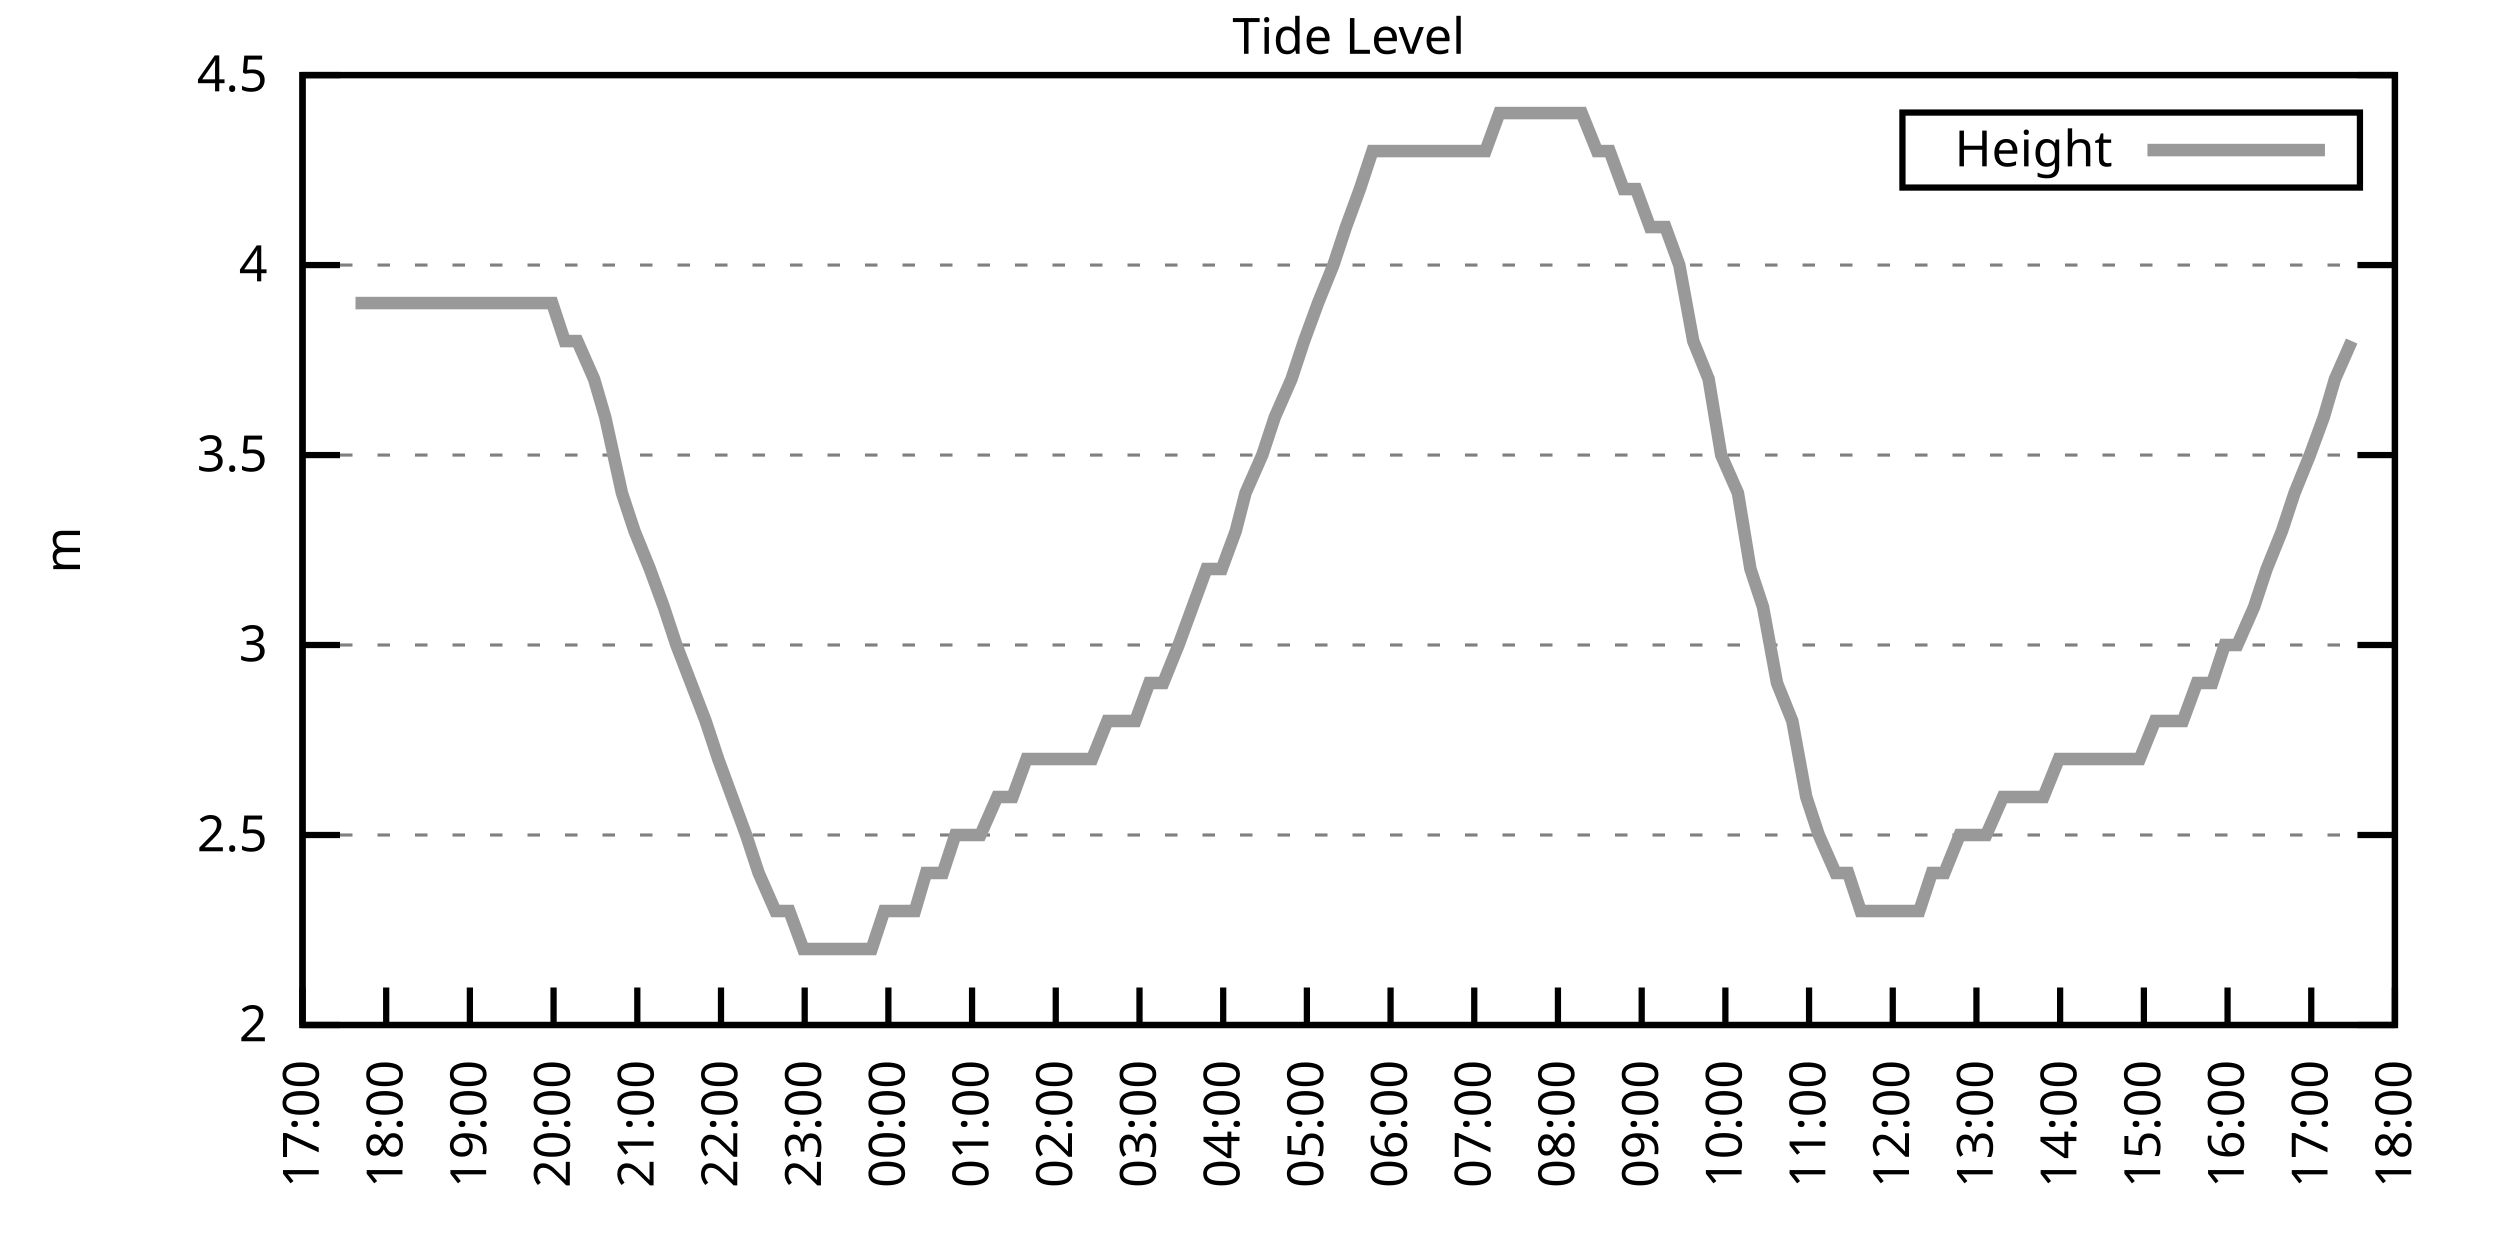
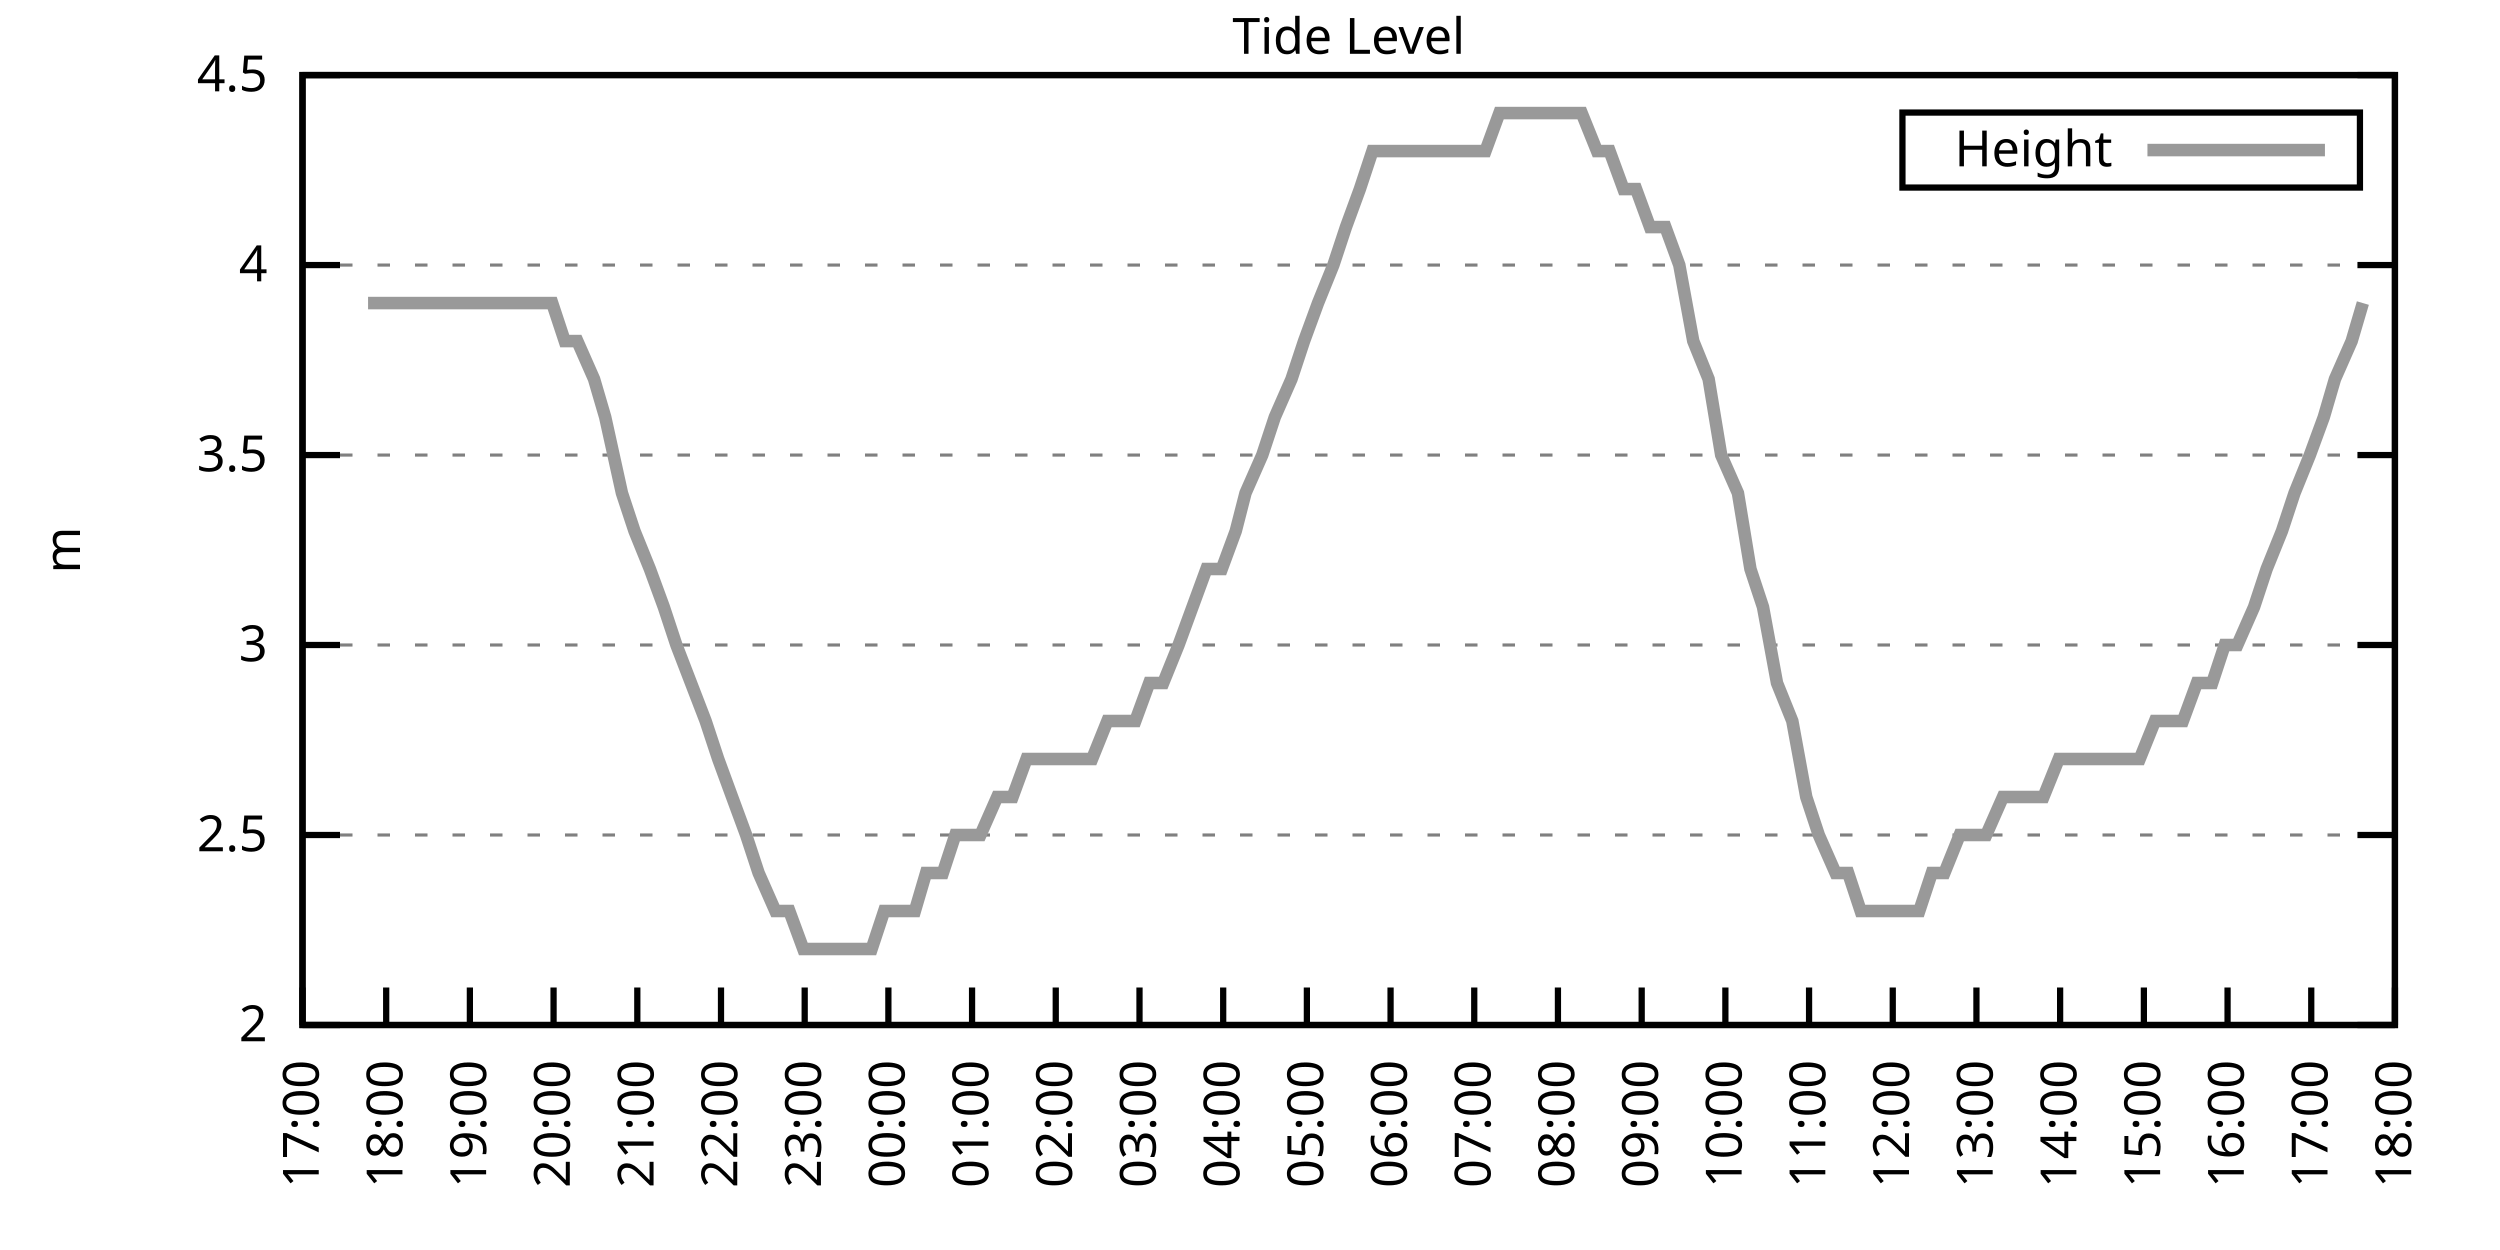
<svg xmlns="http://www.w3.org/2000/svg" xmlns:xlink="http://www.w3.org/1999/xlink" width="400" height="200" viewBox="0 0 400 200">
  <g id="gnuplot_canvas">
    <rect x="0" y="0" width="400" height="200" fill="none" />
    <defs>
      <circle id="gpDot" r="0.5" stroke-width="0.5" stroke="currentColor" />
      <path id="gpPt0" stroke-width="0.333" stroke="currentColor" d="M-1,0 h2 M0,-1 v2" />
      <path id="gpPt1" stroke-width="0.333" stroke="currentColor" d="M-1,-1 L1,1 M1,-1 L-1,1" />
      <path id="gpPt2" stroke-width="0.333" stroke="currentColor" d="M-1,0 L1,0 M0,-1 L0,1 M-1,-1 L1,1 M-1,1 L1,-1" />
      <rect id="gpPt3" stroke-width="0.333" stroke="currentColor" x="-1" y="-1" width="2" height="2" />
      <rect id="gpPt4" stroke-width="0.333" stroke="currentColor" fill="currentColor" x="-1" y="-1" width="2" height="2" />
      <circle id="gpPt5" stroke-width="0.333" stroke="currentColor" cx="0" cy="0" r="1" />
      <use xlink:href="#gpPt5" id="gpPt6" fill="currentColor" stroke="none" />
      <path id="gpPt7" stroke-width="0.333" stroke="currentColor" d="M0,-1.33 L-1.33,0.67 L1.33,0.67 z" />
      <use xlink:href="#gpPt7" id="gpPt8" fill="currentColor" stroke="none" />
      <use xlink:href="#gpPt7" id="gpPt9" stroke="currentColor" transform="rotate(180)" />
      <use xlink:href="#gpPt9" id="gpPt10" fill="currentColor" stroke="none" />
      <use xlink:href="#gpPt3" id="gpPt11" stroke="currentColor" transform="rotate(45)" />
      <use xlink:href="#gpPt11" id="gpPt12" fill="currentColor" stroke="none" />
      <path id="gpPt13" stroke-width="0.333" stroke="currentColor" d="M0,1.330 L1.265,0.411 L0.782,-1.067 L-0.782,-1.076 L-1.265,0.411 z" />
      <use xlink:href="#gpPt13" id="gpPt14" fill="currentColor" stroke="none" />
      <filter id="textbox" filterUnits="objectBoundingBox" x="0" y="0" height="1" width="1">
        <feFlood flood-color="white" flood-opacity="1" result="bgnd" />
        <feComposite in="SourceGraphic" in2="bgnd" operator="atop" />
      </filter>
      <filter id="greybox" filterUnits="objectBoundingBox" x="0" y="0" height="1" width="1">
        <feFlood flood-color="lightgrey" flood-opacity="1" result="grey" />
        <feComposite in="SourceGraphic" in2="grey" operator="atop" />
      </filter>
    </defs>
    <g fill="none" color="white" stroke="currentColor" stroke-width="1.00" stroke-linecap="butt" stroke-linejoin="miter">
</g>
    <g fill="none" color="black" stroke="currentColor" stroke-width="1.00" stroke-linecap="butt" stroke-linejoin="miter">
      <g stroke="none" shape-rendering="crispEdges">
        <polygon fill="rgb(255, 255, 255)" points="48.40,164.00 383.18,164.00 383.18,12.02 48.40,12.02 " />
      </g>
    </g>
    <g fill="none" color="black" stroke="currentColor" stroke-width="1.00" stroke-linecap="butt" stroke-linejoin="miter">
</g>
    <g fill="none" color="black" stroke="black" stroke-width="0.50" stroke-linecap="butt" stroke-linejoin="miter">
</g>
    <g fill="none" color="gray" stroke="currentColor" stroke-width="0.50" stroke-linecap="butt" stroke-linejoin="miter">
      <path stroke="gray" stroke-dasharray="2,4" class="gridline" d="M48.40,164.00 L383.19,164.00  " />
    </g>
    <g fill="none" color="gray" stroke="gray" stroke-width="1.00" stroke-linecap="butt" stroke-linejoin="miter">
</g>
    <g fill="none" color="black" stroke="currentColor" stroke-width="1.00" stroke-linecap="butt" stroke-linejoin="miter">
      <path stroke="black" d="M48.40,164.00 L54.40,164.00 M383.19,164.00 L377.19,164.00  " />
      <g transform="translate(42.80,166.60)" stroke="none" fill="black" font-family="Sans" font-size="8.00" text-anchor="end">
        <text>
          <tspan font-family="Sans"> 2</tspan>
        </text>
      </g>
    </g>
    <g fill="none" color="black" stroke="currentColor" stroke-width="1.00" stroke-linecap="butt" stroke-linejoin="miter">
</g>
    <g fill="none" color="black" stroke="black" stroke-width="0.50" stroke-linecap="butt" stroke-linejoin="miter">
</g>
    <g fill="none" color="gray" stroke="currentColor" stroke-width="0.50" stroke-linecap="butt" stroke-linejoin="miter">
      <path stroke="gray" stroke-dasharray="2,4" class="gridline" d="M48.40,133.60 L383.19,133.60  " />
    </g>
    <g fill="none" color="gray" stroke="gray" stroke-width="1.00" stroke-linecap="butt" stroke-linejoin="miter">
</g>
    <g fill="none" color="black" stroke="currentColor" stroke-width="1.00" stroke-linecap="butt" stroke-linejoin="miter">
      <path stroke="black" d="M48.40,133.60 L54.40,133.60 M383.19,133.60 L377.19,133.60  " />
      <g transform="translate(42.80,136.20)" stroke="none" fill="black" font-family="Sans" font-size="8.00" text-anchor="end">
        <text>
          <tspan font-family="Sans"> 2.5</tspan>
        </text>
      </g>
    </g>
    <g fill="none" color="black" stroke="currentColor" stroke-width="1.00" stroke-linecap="butt" stroke-linejoin="miter">
</g>
    <g fill="none" color="black" stroke="black" stroke-width="0.50" stroke-linecap="butt" stroke-linejoin="miter">
</g>
    <g fill="none" color="gray" stroke="currentColor" stroke-width="0.50" stroke-linecap="butt" stroke-linejoin="miter">
      <path stroke="gray" stroke-dasharray="2,4" class="gridline" d="M48.40,103.20 L383.19,103.20  " />
    </g>
    <g fill="none" color="gray" stroke="gray" stroke-width="1.00" stroke-linecap="butt" stroke-linejoin="miter">
</g>
    <g fill="none" color="black" stroke="currentColor" stroke-width="1.00" stroke-linecap="butt" stroke-linejoin="miter">
      <path stroke="black" d="M48.40,103.20 L54.40,103.20 M383.19,103.20 L377.19,103.20  " />
      <g transform="translate(42.80,105.80)" stroke="none" fill="black" font-family="Sans" font-size="8.00" text-anchor="end">
        <text>
          <tspan font-family="Sans"> 3</tspan>
        </text>
      </g>
    </g>
    <g fill="none" color="black" stroke="currentColor" stroke-width="1.00" stroke-linecap="butt" stroke-linejoin="miter">
</g>
    <g fill="none" color="black" stroke="black" stroke-width="0.50" stroke-linecap="butt" stroke-linejoin="miter">
</g>
    <g fill="none" color="gray" stroke="currentColor" stroke-width="0.50" stroke-linecap="butt" stroke-linejoin="miter">
      <path stroke="gray" stroke-dasharray="2,4" class="gridline" d="M48.40,72.81 L383.19,72.81  " />
    </g>
    <g fill="none" color="gray" stroke="gray" stroke-width="1.00" stroke-linecap="butt" stroke-linejoin="miter">
</g>
    <g fill="none" color="black" stroke="currentColor" stroke-width="1.00" stroke-linecap="butt" stroke-linejoin="miter">
      <path stroke="black" d="M48.40,72.81 L54.40,72.81 M383.19,72.81 L377.19,72.81  " />
      <g transform="translate(42.80,75.41)" stroke="none" fill="black" font-family="Sans" font-size="8.00" text-anchor="end">
        <text>
          <tspan font-family="Sans"> 3.5</tspan>
        </text>
      </g>
    </g>
    <g fill="none" color="black" stroke="currentColor" stroke-width="1.00" stroke-linecap="butt" stroke-linejoin="miter">
</g>
    <g fill="none" color="black" stroke="black" stroke-width="0.50" stroke-linecap="butt" stroke-linejoin="miter">
</g>
    <g fill="none" color="gray" stroke="currentColor" stroke-width="0.50" stroke-linecap="butt" stroke-linejoin="miter">
      <path stroke="gray" stroke-dasharray="2,4" class="gridline" d="M48.40,42.41 L383.19,42.41  " />
    </g>
    <g fill="none" color="gray" stroke="gray" stroke-width="1.00" stroke-linecap="butt" stroke-linejoin="miter">
</g>
    <g fill="none" color="black" stroke="currentColor" stroke-width="1.00" stroke-linecap="butt" stroke-linejoin="miter">
      <path stroke="black" d="M48.40,42.41 L54.40,42.41 M383.19,42.41 L377.19,42.41  " />
      <g transform="translate(42.80,45.01)" stroke="none" fill="black" font-family="Sans" font-size="8.00" text-anchor="end">
        <text>
          <tspan font-family="Sans"> 4</tspan>
        </text>
      </g>
    </g>
    <g fill="none" color="black" stroke="currentColor" stroke-width="1.00" stroke-linecap="butt" stroke-linejoin="miter">
</g>
    <g fill="none" color="black" stroke="black" stroke-width="0.50" stroke-linecap="butt" stroke-linejoin="miter">
</g>
    <g fill="none" color="gray" stroke="currentColor" stroke-width="0.50" stroke-linecap="butt" stroke-linejoin="miter">
      <path stroke="gray" stroke-dasharray="2,4" class="gridline" d="M48.40,12.01 L383.19,12.01  " />
    </g>
    <g fill="none" color="gray" stroke="gray" stroke-width="1.00" stroke-linecap="butt" stroke-linejoin="miter">
</g>
    <g fill="none" color="black" stroke="currentColor" stroke-width="1.00" stroke-linecap="butt" stroke-linejoin="miter">
      <path stroke="black" d="M48.40,12.01 L54.40,12.01 M383.19,12.01 L377.19,12.01  " />
      <g transform="translate(42.80,14.61)" stroke="none" fill="black" font-family="Sans" font-size="8.00" text-anchor="end">
        <text>
          <tspan font-family="Sans"> 4.5</tspan>
        </text>
      </g>
    </g>
    <g fill="none" color="black" stroke="currentColor" stroke-width="1.00" stroke-linecap="butt" stroke-linejoin="miter">
      <path stroke="black" d="M48.40,164.00 L48.40,158.00  " />
      <g transform="translate(51.00,169.60) rotate(270.00)" stroke="none" fill="black" font-family="Sans" font-size="8.00" text-anchor="end">
        <text>
          <tspan font-family="Sans">17:00</tspan>
        </text>
      </g>
    </g>
    <g fill="none" color="black" stroke="currentColor" stroke-width="1.00" stroke-linecap="butt" stroke-linejoin="miter">
      <path stroke="black" d="M61.79,164.00 L61.79,158.00  " />
      <g transform="translate(64.39,169.60) rotate(270.00)" stroke="none" fill="black" font-family="Sans" font-size="8.00" text-anchor="end">
        <text>
          <tspan font-family="Sans">18:00</tspan>
        </text>
      </g>
    </g>
    <g fill="none" color="black" stroke="currentColor" stroke-width="1.00" stroke-linecap="butt" stroke-linejoin="miter">
      <path stroke="black" d="M75.18,164.00 L75.18,158.00  " />
      <g transform="translate(77.78,169.60) rotate(270.00)" stroke="none" fill="black" font-family="Sans" font-size="8.00" text-anchor="end">
        <text>
          <tspan font-family="Sans">19:00</tspan>
        </text>
      </g>
    </g>
    <g fill="none" color="black" stroke="currentColor" stroke-width="1.00" stroke-linecap="butt" stroke-linejoin="miter">
      <path stroke="black" d="M88.57,164.00 L88.57,158.00  " />
      <g transform="translate(91.17,169.60) rotate(270.00)" stroke="none" fill="black" font-family="Sans" font-size="8.00" text-anchor="end">
        <text>
          <tspan font-family="Sans">20:00</tspan>
        </text>
      </g>
    </g>
    <g fill="none" color="black" stroke="currentColor" stroke-width="1.00" stroke-linecap="butt" stroke-linejoin="miter">
      <path stroke="black" d="M101.97,164.00 L101.97,158.00  " />
      <g transform="translate(104.57,169.60) rotate(270.00)" stroke="none" fill="black" font-family="Sans" font-size="8.00" text-anchor="end">
        <text>
          <tspan font-family="Sans">21:00</tspan>
        </text>
      </g>
    </g>
    <g fill="none" color="black" stroke="currentColor" stroke-width="1.00" stroke-linecap="butt" stroke-linejoin="miter">
      <path stroke="black" d="M115.36,164.00 L115.36,158.00  " />
      <g transform="translate(117.96,169.60) rotate(270.00)" stroke="none" fill="black" font-family="Sans" font-size="8.00" text-anchor="end">
        <text>
          <tspan font-family="Sans">22:00</tspan>
        </text>
      </g>
    </g>
    <g fill="none" color="black" stroke="currentColor" stroke-width="1.00" stroke-linecap="butt" stroke-linejoin="miter">
      <path stroke="black" d="M128.75,164.00 L128.75,158.00  " />
      <g transform="translate(131.35,169.60) rotate(270.00)" stroke="none" fill="black" font-family="Sans" font-size="8.00" text-anchor="end">
        <text>
          <tspan font-family="Sans">23:00</tspan>
        </text>
      </g>
    </g>
    <g fill="none" color="black" stroke="currentColor" stroke-width="1.00" stroke-linecap="butt" stroke-linejoin="miter">
      <path stroke="black" d="M142.14,164.00 L142.14,158.00  " />
      <g transform="translate(144.74,169.60) rotate(270.00)" stroke="none" fill="black" font-family="Sans" font-size="8.00" text-anchor="end">
        <text>
          <tspan font-family="Sans">00:00</tspan>
        </text>
      </g>
    </g>
    <g fill="none" color="black" stroke="currentColor" stroke-width="1.00" stroke-linecap="butt" stroke-linejoin="miter">
      <path stroke="black" d="M155.53,164.00 L155.53,158.00  " />
      <g transform="translate(158.13,169.60) rotate(270.00)" stroke="none" fill="black" font-family="Sans" font-size="8.00" text-anchor="end">
        <text>
          <tspan font-family="Sans">01:00</tspan>
        </text>
      </g>
    </g>
    <g fill="none" color="black" stroke="currentColor" stroke-width="1.00" stroke-linecap="butt" stroke-linejoin="miter">
      <path stroke="black" d="M168.92,164.00 L168.92,158.00  " />
      <g transform="translate(171.52,169.60) rotate(270.00)" stroke="none" fill="black" font-family="Sans" font-size="8.00" text-anchor="end">
        <text>
          <tspan font-family="Sans">02:00</tspan>
        </text>
      </g>
    </g>
    <g fill="none" color="black" stroke="currentColor" stroke-width="1.00" stroke-linecap="butt" stroke-linejoin="miter">
      <path stroke="black" d="M182.32,164.00 L182.32,158.00  " />
      <g transform="translate(184.92,169.60) rotate(270.00)" stroke="none" fill="black" font-family="Sans" font-size="8.00" text-anchor="end">
        <text>
          <tspan font-family="Sans">03:00</tspan>
        </text>
      </g>
    </g>
    <g fill="none" color="black" stroke="currentColor" stroke-width="1.00" stroke-linecap="butt" stroke-linejoin="miter">
      <path stroke="black" d="M195.71,164.00 L195.71,158.00  " />
      <g transform="translate(198.31,169.60) rotate(270.00)" stroke="none" fill="black" font-family="Sans" font-size="8.00" text-anchor="end">
        <text>
          <tspan font-family="Sans">04:00</tspan>
        </text>
      </g>
    </g>
    <g fill="none" color="black" stroke="currentColor" stroke-width="1.00" stroke-linecap="butt" stroke-linejoin="miter">
      <path stroke="black" d="M209.10,164.00 L209.10,158.00  " />
      <g transform="translate(211.70,169.60) rotate(270.00)" stroke="none" fill="black" font-family="Sans" font-size="8.00" text-anchor="end">
        <text>
          <tspan font-family="Sans">05:00</tspan>
        </text>
      </g>
    </g>
    <g fill="none" color="black" stroke="currentColor" stroke-width="1.00" stroke-linecap="butt" stroke-linejoin="miter">
      <path stroke="black" d="M222.49,164.00 L222.49,158.00  " />
      <g transform="translate(225.09,169.60) rotate(270.00)" stroke="none" fill="black" font-family="Sans" font-size="8.00" text-anchor="end">
        <text>
          <tspan font-family="Sans">06:00</tspan>
        </text>
      </g>
    </g>
    <g fill="none" color="black" stroke="currentColor" stroke-width="1.00" stroke-linecap="butt" stroke-linejoin="miter">
      <path stroke="black" d="M235.88,164.00 L235.88,158.00  " />
      <g transform="translate(238.48,169.60) rotate(270.00)" stroke="none" fill="black" font-family="Sans" font-size="8.00" text-anchor="end">
        <text>
          <tspan font-family="Sans">07:00</tspan>
        </text>
      </g>
    </g>
    <g fill="none" color="black" stroke="currentColor" stroke-width="1.00" stroke-linecap="butt" stroke-linejoin="miter">
      <path stroke="black" d="M249.27,164.00 L249.27,158.00  " />
      <g transform="translate(251.87,169.60) rotate(270.00)" stroke="none" fill="black" font-family="Sans" font-size="8.00" text-anchor="end">
        <text>
          <tspan font-family="Sans">08:00</tspan>
        </text>
      </g>
    </g>
    <g fill="none" color="black" stroke="currentColor" stroke-width="1.00" stroke-linecap="butt" stroke-linejoin="miter">
      <path stroke="black" d="M262.67,164.00 L262.67,158.00  " />
      <g transform="translate(265.27,169.60) rotate(270.00)" stroke="none" fill="black" font-family="Sans" font-size="8.00" text-anchor="end">
        <text>
          <tspan font-family="Sans">09:00</tspan>
        </text>
      </g>
    </g>
    <g fill="none" color="black" stroke="currentColor" stroke-width="1.00" stroke-linecap="butt" stroke-linejoin="miter">
      <path stroke="black" d="M276.06,164.00 L276.06,158.00  " />
      <g transform="translate(278.66,169.60) rotate(270.00)" stroke="none" fill="black" font-family="Sans" font-size="8.00" text-anchor="end">
        <text>
          <tspan font-family="Sans">10:00</tspan>
        </text>
      </g>
    </g>
    <g fill="none" color="black" stroke="currentColor" stroke-width="1.00" stroke-linecap="butt" stroke-linejoin="miter">
      <path stroke="black" d="M289.45,164.00 L289.45,158.00  " />
      <g transform="translate(292.05,169.60) rotate(270.00)" stroke="none" fill="black" font-family="Sans" font-size="8.00" text-anchor="end">
        <text>
          <tspan font-family="Sans">11:00</tspan>
        </text>
      </g>
    </g>
    <g fill="none" color="black" stroke="currentColor" stroke-width="1.00" stroke-linecap="butt" stroke-linejoin="miter">
      <path stroke="black" d="M302.84,164.00 L302.84,158.00  " />
      <g transform="translate(305.44,169.60) rotate(270.00)" stroke="none" fill="black" font-family="Sans" font-size="8.00" text-anchor="end">
        <text>
          <tspan font-family="Sans">12:00</tspan>
        </text>
      </g>
    </g>
    <g fill="none" color="black" stroke="currentColor" stroke-width="1.00" stroke-linecap="butt" stroke-linejoin="miter">
      <path stroke="black" d="M316.23,164.00 L316.23,158.00  " />
      <g transform="translate(318.83,169.60) rotate(270.00)" stroke="none" fill="black" font-family="Sans" font-size="8.00" text-anchor="end">
        <text>
          <tspan font-family="Sans">13:00</tspan>
        </text>
      </g>
    </g>
    <g fill="none" color="black" stroke="currentColor" stroke-width="1.00" stroke-linecap="butt" stroke-linejoin="miter">
      <path stroke="black" d="M329.62,164.00 L329.62,158.00  " />
      <g transform="translate(332.22,169.60) rotate(270.00)" stroke="none" fill="black" font-family="Sans" font-size="8.00" text-anchor="end">
        <text>
          <tspan font-family="Sans">14:00</tspan>
        </text>
      </g>
    </g>
    <g fill="none" color="black" stroke="currentColor" stroke-width="1.00" stroke-linecap="butt" stroke-linejoin="miter">
      <path stroke="black" d="M343.02,164.00 L343.02,158.00  " />
      <g transform="translate(345.62,169.60) rotate(270.00)" stroke="none" fill="black" font-family="Sans" font-size="8.00" text-anchor="end">
        <text>
          <tspan font-family="Sans">15:00</tspan>
        </text>
      </g>
    </g>
    <g fill="none" color="black" stroke="currentColor" stroke-width="1.00" stroke-linecap="butt" stroke-linejoin="miter">
      <path stroke="black" d="M356.41,164.00 L356.41,158.00  " />
      <g transform="translate(359.01,169.60) rotate(270.00)" stroke="none" fill="black" font-family="Sans" font-size="8.00" text-anchor="end">
        <text>
          <tspan font-family="Sans">16:00</tspan>
        </text>
      </g>
    </g>
    <g fill="none" color="black" stroke="currentColor" stroke-width="1.00" stroke-linecap="butt" stroke-linejoin="miter">
      <path stroke="black" d="M369.80,164.00 L369.80,158.00  " />
      <g transform="translate(372.40,169.60) rotate(270.00)" stroke="none" fill="black" font-family="Sans" font-size="8.00" text-anchor="end">
        <text>
          <tspan font-family="Sans">17:00</tspan>
        </text>
      </g>
    </g>
    <g fill="none" color="black" stroke="currentColor" stroke-width="1.00" stroke-linecap="butt" stroke-linejoin="miter">
      <path stroke="black" d="M383.19,164.00 L383.19,158.00  " />
      <g transform="translate(385.79,169.60) rotate(270.00)" stroke="none" fill="black" font-family="Sans" font-size="8.00" text-anchor="end">
        <text>
          <tspan font-family="Sans">18:00</tspan>
        </text>
      </g>
    </g>
    <g fill="none" color="black" stroke="currentColor" stroke-width="1.00" stroke-linecap="butt" stroke-linejoin="miter">
</g>
    <g fill="none" color="black" stroke="currentColor" stroke-width="1.00" stroke-linecap="butt" stroke-linejoin="miter">
      <path stroke="black" d="M48.40,12.01 L48.40,164.00 L383.19,164.00 L383.19,12.01 L48.40,12.01 Z  " />
    </g>
    <g fill="none" color="black" stroke="currentColor" stroke-width="1.00" stroke-linecap="butt" stroke-linejoin="miter">
</g>
    <g fill="none" color="black" stroke="currentColor" stroke-width="1.00" stroke-linecap="butt" stroke-linejoin="miter">
      <path stroke="black" d="M304.39,30.01 L304.39,18.01 L377.59,18.01 L377.59,30.01 L304.39,30.01 Z  " />
    </g>
    <g id="Tide_level_plot_1">
      <g fill="none" color="white" stroke="black" stroke-width="2.00" stroke-linecap="butt" stroke-linejoin="miter">
</g>
      <g fill="none" color="black" stroke="currentColor" stroke-width="2.00" stroke-linecap="butt" stroke-linejoin="miter">
        <g transform="translate(337.99,26.61)" stroke="none" fill="black" font-family="Sans" font-size="8.00" text-anchor="end">
          <text>
            <tspan font-family="Sans">Height</tspan>
          </text>
        </g>
      </g>
      <g fill="none" color="black" stroke="currentColor" stroke-width="2.00" stroke-linecap="butt" stroke-linejoin="miter">
-         <path stroke="rgb(153, 153, 153)" d="M343.59,24.01 L371.99,24.01 M56.88,48.49 L58.89,48.49 L61.35,48.49 L63.58,48.49 L65.59,48.49 L68.04,48.49   L70.27,48.49 L72.50,48.49 L74.74,48.49 L76.97,48.49 L78.98,48.49 L81.66,48.49 L83.89,48.49 L85.90,48.49   L88.35,48.49 L90.36,54.57 L92.37,54.57 L95.05,60.65 L96.83,66.73 L99.51,78.89 L101.52,84.97 L103.98,91.04   L106.21,97.12 L108.22,103.20 L112.90,115.36 L114.91,121.44 L117.14,127.52 L119.38,133.60 L121.38,139.68 L124.06,145.76   L126.29,145.76 L128.53,151.84 L130.31,151.84 L132.99,151.84 L135.22,151.84 L137.45,151.84 L139.46,151.84 L141.47,145.76   L144.15,145.76 L146.38,145.76 L148.17,139.68 L150.85,139.68 L152.85,133.60 L155.09,133.60 L156.87,133.60 L159.55,127.52   L162.01,127.52 L164.24,121.44 L166.47,121.44 L168.48,121.44 L170.49,121.44 L173.17,121.44 L174.73,121.44 L177.18,115.36   L179.64,115.36 L181.65,115.36 L183.88,109.28 L186.11,109.28 L188.57,103.20 L190.80,97.12 L193.03,91.04 L195.48,91.04   L197.72,84.97 L199.28,78.89 L201.96,72.81 L203.97,66.73 L206.64,60.65 L208.65,54.57 L210.88,48.49 L213.34,42.41   L215.35,36.33 L217.58,30.25 L219.59,24.17 L222.27,24.17 L224.50,24.17 L226.06,24.17 L228.96,24.17 L230.97,24.17   L233.43,24.17 L235.66,24.17 L237.67,24.17 L239.90,18.09 L242.13,18.09 L244.14,18.09 L246.60,18.09 L248.83,18.09   L250.84,18.09 L253.07,18.09 L255.52,24.17 L257.53,24.17 L259.76,30.25 L261.77,30.25 L264.00,36.33 L266.46,36.33   L268.69,42.41 L270.92,54.57 L273.38,60.65 L275.39,72.81 L278.07,78.89 L280.07,91.04 L282.08,97.12 L284.32,109.28   L286.77,115.36 L289.00,127.52 L291.01,133.60 L293.69,139.68 L295.70,139.68 L297.71,145.76 L299.94,145.76 L302.62,145.76   L304.40,145.76 L307.08,145.76 L309.09,139.68 L311.10,139.68 L313.55,133.60 L315.56,133.60 L317.79,133.60 L320.47,127.52   L322.48,127.52 L324.94,127.52 L326.95,127.52 L329.40,121.44 L331.63,121.44 L333.86,121.44 L336.10,121.44 L338.33,121.44   L340.34,121.44 L342.35,121.44 L344.80,115.36 L346.81,115.36 L349.26,115.36 L351.50,109.28 L353.95,109.28 L355.96,103.20   L357.97,103.20 L360.65,97.12 L362.66,91.04 L365.11,84.97 L367.12,78.89 L369.58,72.81 L371.81,66.73 L373.59,60.65   L376.27,54.57  " />
+         <path stroke="rgb(153, 153, 153)" d="M343.59,24.01 L371.99,24.01 M58.89,48.49 L61.35,48.49 L63.58,48.49 L65.59,48.49 L68.04,48.49 L70.27,48.49   L72.50,48.49 L74.74,48.49 L76.97,48.49 L78.98,48.49 L81.66,48.49 L83.89,48.49 L85.90,48.49 L88.35,48.49   L90.36,54.57 L92.37,54.57 L95.05,60.65 L96.83,66.73 L99.51,78.89 L101.52,84.97 L103.98,91.04 L106.21,97.12   L108.22,103.20 L112.90,115.36 L114.91,121.44 L117.14,127.52 L119.38,133.60 L121.38,139.68 L124.06,145.76 L126.29,145.76   L128.53,151.84 L130.31,151.84 L132.99,151.84 L135.22,151.84 L137.45,151.84 L139.46,151.84 L141.47,145.76 L144.15,145.76   L146.38,145.76 L148.17,139.68 L150.85,139.68 L152.85,133.60 L155.09,133.60 L156.87,133.60 L159.55,127.52 L162.01,127.52   L164.24,121.44 L166.47,121.44 L168.48,121.44 L170.49,121.44 L173.17,121.44 L174.73,121.44 L177.18,115.36 L179.64,115.36   L181.65,115.36 L183.88,109.28 L186.11,109.28 L188.57,103.20 L190.80,97.12 L193.03,91.04 L195.48,91.04 L197.72,84.97   L199.28,78.89 L201.96,72.81 L203.97,66.73 L206.64,60.65 L208.65,54.57 L210.88,48.49 L213.34,42.41 L215.35,36.33   L217.58,30.25 L219.59,24.17 L222.27,24.17 L224.50,24.17 L226.06,24.17 L228.96,24.17 L230.97,24.17 L233.43,24.17   L235.66,24.17 L237.67,24.17 L239.90,18.09 L242.13,18.09 L244.14,18.09 L246.60,18.09 L248.83,18.09 L250.84,18.09   L253.07,18.09 L255.52,24.17 L257.53,24.17 L259.76,30.25 L261.77,30.25 L264.00,36.33 L266.46,36.33 L268.69,42.41   L270.92,54.57 L273.38,60.65 L275.39,72.81 L278.07,78.89 L280.07,91.04 L282.08,97.12 L284.32,109.28 L286.77,115.36   L289.00,127.52 L291.01,133.60 L293.69,139.68 L295.70,139.68 L297.71,145.76 L299.94,145.76 L302.62,145.76 L304.40,145.76   L307.08,145.76 L309.09,139.68 L311.10,139.68 L313.55,133.60 L315.56,133.60 L317.79,133.60 L320.47,127.52 L322.48,127.52   L324.94,127.52 L326.95,127.52 L329.40,121.44 L331.63,121.44 L333.86,121.44 L336.10,121.44 L338.33,121.44 L340.34,121.44   L342.35,121.44 L344.80,115.36 L346.81,115.36 L349.26,115.36 L351.50,109.28 L353.95,109.28 L355.96,103.20 L357.97,103.20   L360.65,97.12 L362.66,91.04 L365.11,84.97 L367.12,78.89 L369.58,72.81 L371.81,66.73 L373.59,60.65 L376.27,54.57   L378.06,48.49  " />
      </g>
    </g>
    <g fill="none" color="black" stroke="currentColor" stroke-width="2.00" stroke-linecap="butt" stroke-linejoin="miter">
</g>
    <g fill="none" color="black" stroke="black" stroke-width="1.00" stroke-linecap="butt" stroke-linejoin="miter">
</g>
    <g fill="none" color="black" stroke="currentColor" stroke-width="1.00" stroke-linecap="butt" stroke-linejoin="miter">
      <path stroke="black" d="M48.40,12.01 L48.40,164.00 L383.19,164.00 L383.19,12.01 L48.40,12.01 Z  " />
      <g transform="translate(12.80,88.01) rotate(270.00)" stroke="none" fill="black" font-family="Sans" font-size="8.00" text-anchor="middle">
        <text>
          <tspan font-family="Sans">m</tspan>
        </text>
      </g>
    </g>
    <g fill="none" color="black" stroke="currentColor" stroke-width="1.00" stroke-linecap="butt" stroke-linejoin="miter">
</g>
    <g fill="none" color="black" stroke="currentColor" stroke-width="1.00" stroke-linecap="butt" stroke-linejoin="miter">
      <g transform="translate(215.79,8.61)" stroke="none" fill="black" font-family="Sans" font-size="8.00" text-anchor="middle">
        <text>
          <tspan font-family="Sans">Tide Level</tspan>
        </text>
      </g>
    </g>
    <g fill="none" color="black" stroke="currentColor" stroke-width="1.00" stroke-linecap="butt" stroke-linejoin="miter">
</g>
  </g>
</svg>
